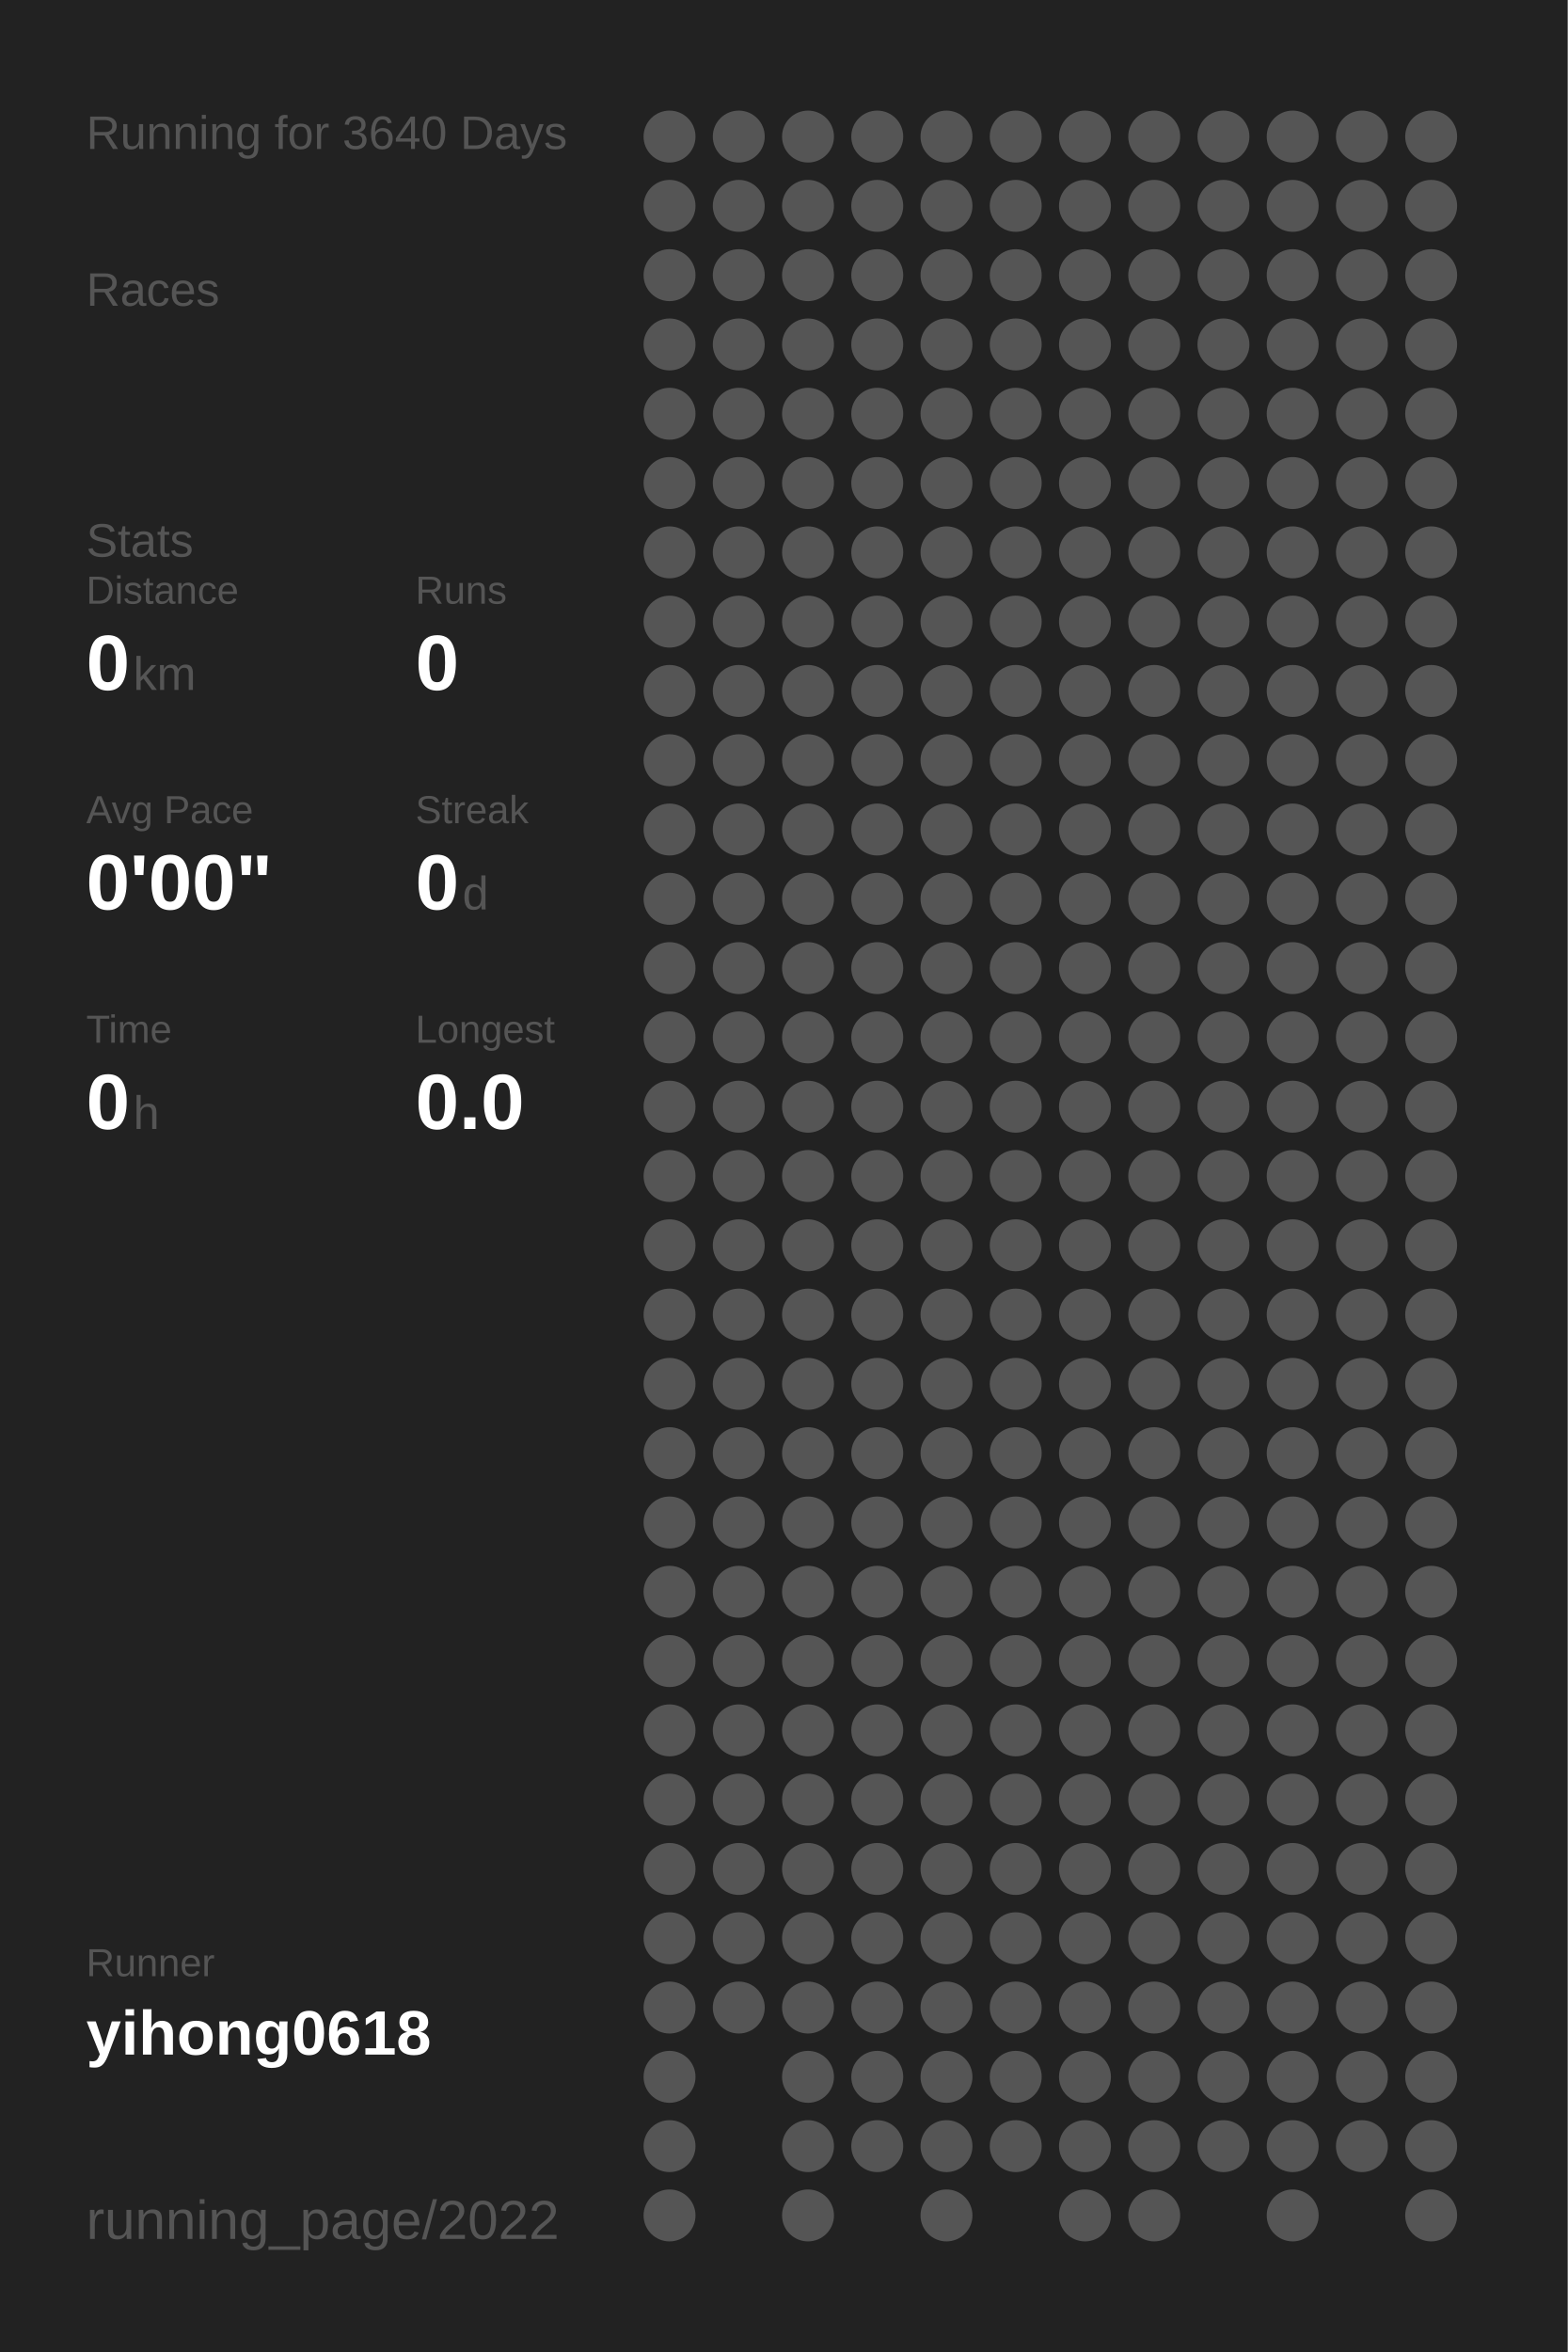
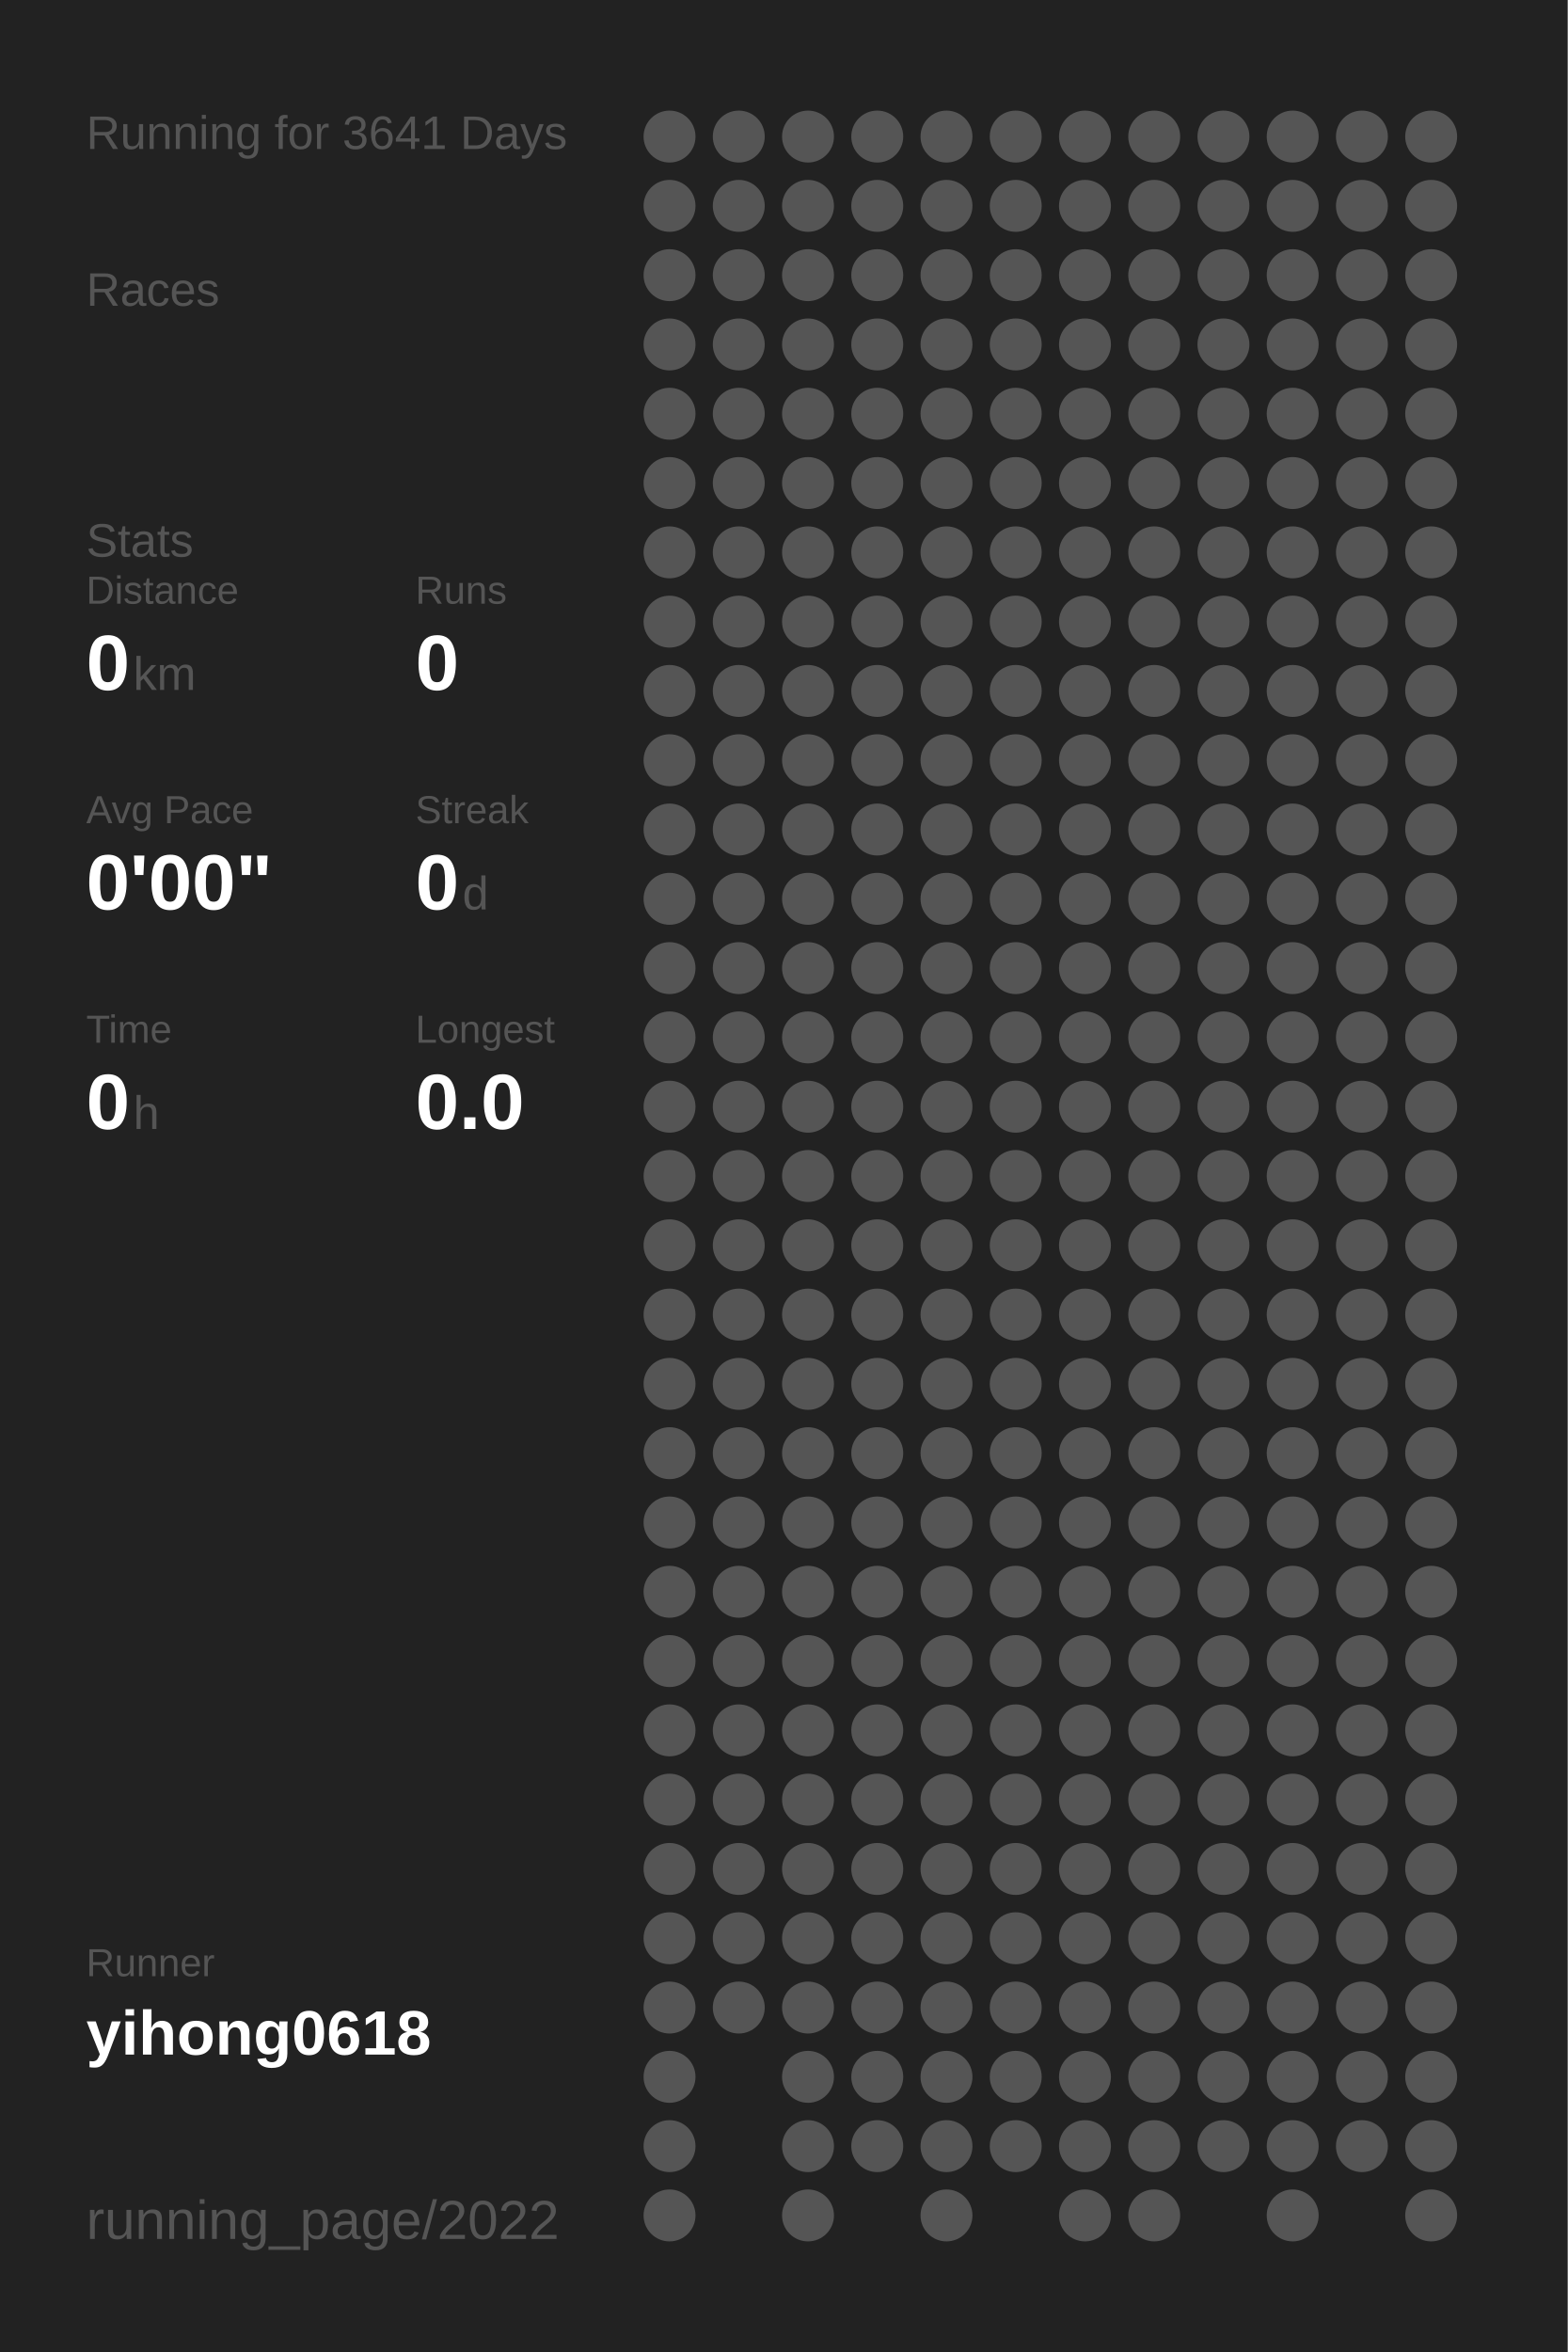
<svg xmlns="http://www.w3.org/2000/svg" baseProfile="full" height="300mm" version="1.1" viewBox="0,0,200,300" width="200mm">
  <defs />
  <rect fill="#222222" height="300" width="200" x="0" y="0" />
-   <text fill="#555555" style="font-size:6px; font-family:Arial;" x="11" y="19">Running for 3640 Days</text>
+   <text fill="#555555" style="font-size:6px; font-family:Arial;" x="11" y="19">Running for 3641 Days</text>
  <text fill="#555555" style="font-size:6px; font-family:Arial;" x="11" y="39">Races</text>
  <text fill="#555555" style="font-size:6px; font-family:Arial;" x="11" y="71">Stats</text>
  <text fill="#555555" style="font-size:5px; font-family:Arial;" x="11" y="77">Distance</text>
  <text fill="#FFFFFF" style="font-size:10px; font-family:Arial; font-weight:bold;" x="11" y="88">0</text>
  <text fill="#555555" style="font-size:6px; font-family:Arial;" x="17" y="88">km</text>
  <text fill="#555555" style="font-size:5px; font-family:Arial;" x="53" y="77">Runs</text>
  <text fill="#FFFFFF" style="font-size:10px; font-family:Arial; font-weight:bold;" x="53" y="88">0</text>
  <text fill="#555555" style="font-size:5px; font-family:Arial;" x="11" y="105">Avg Pace</text>
  <text fill="#FFFFFF" style="font-size:10px; font-family:Arial; font-weight:bold;" x="11" y="116">0'00"</text>
  <text fill="#555555" style="font-size:5px; font-family:Arial;" x="53" y="105">Streak</text>
  <text fill="#FFFFFF" style="font-size:10px; font-family:Arial; font-weight:bold;" x="53" y="116">0</text>
  <text fill="#555555" style="font-size:6px; font-family:Arial;" x="59" y="116">d</text>
  <text fill="#555555" style="font-size:5px; font-family:Arial;" x="11" y="133">Time</text>
  <text fill="#FFFFFF" style="font-size:10px; font-family:Arial; font-weight:bold;" x="11" y="144">0</text>
  <text fill="#555555" style="font-size:6px; font-family:Arial;" x="17" y="144">h</text>
  <text fill="#555555" style="font-size:5px; font-family:Arial;" x="53" y="133">Longest</text>
  <text fill="#FFFFFF" style="font-size:10px; font-family:Arial; font-weight:bold;" x="53" y="144">0.0</text>
  <text fill="#555555" style="font-size:5px; font-family:Arial;" x="11" y="252.065">Runner</text>
  <text fill="#FFFFFF" style="font-size:8px; font-family:Arial; font-weight:bold;" x="11" y="262.065">yihong0618</text>
  <text fill="#555555" style="font-size:7px; font-family:Arial;" x="11" y="285.581">running_page/2022</text>
  <circle cx="85.417" cy="17.419" fill="#555555" r="3.312" />
  <circle cx="85.417" cy="26.258" fill="#555555" r="3.312" />
  <circle cx="85.417" cy="35.097" fill="#555555" r="3.312" />
  <circle cx="85.417" cy="43.935" fill="#555555" r="3.312" />
  <circle cx="85.417" cy="52.774" fill="#555555" r="3.312" />
  <circle cx="85.417" cy="61.613" fill="#555555" r="3.312" />
  <circle cx="85.417" cy="70.452" fill="#555555" r="3.312" />
  <circle cx="85.417" cy="79.29" fill="#555555" r="3.312" />
  <circle cx="85.417" cy="88.129" fill="#555555" r="3.312" />
  <circle cx="85.417" cy="96.968" fill="#555555" r="3.312" />
  <circle cx="85.417" cy="105.806" fill="#555555" r="3.312" />
  <circle cx="85.417" cy="114.645" fill="#555555" r="3.312" />
  <circle cx="85.417" cy="123.484" fill="#555555" r="3.312" />
  <circle cx="85.417" cy="132.323" fill="#555555" r="3.312" />
  <circle cx="85.417" cy="141.161" fill="#555555" r="3.312" />
  <circle cx="85.417" cy="150" fill="#555555" r="3.312" />
  <circle cx="85.417" cy="158.839" fill="#555555" r="3.312" />
  <circle cx="85.417" cy="167.677" fill="#555555" r="3.312" />
  <circle cx="85.417" cy="176.516" fill="#555555" r="3.312" />
  <circle cx="85.417" cy="185.355" fill="#555555" r="3.312" />
  <circle cx="85.417" cy="194.194" fill="#555555" r="3.312" />
  <circle cx="85.417" cy="203.032" fill="#555555" r="3.312" />
  <circle cx="85.417" cy="211.871" fill="#555555" r="3.312" />
  <circle cx="85.417" cy="220.71" fill="#555555" r="3.312" />
  <circle cx="85.417" cy="229.548" fill="#555555" r="3.312" />
  <circle cx="85.417" cy="238.387" fill="#555555" r="3.312" />
  <circle cx="85.417" cy="247.226" fill="#555555" r="3.312" />
  <circle cx="85.417" cy="256.065" fill="#555555" r="3.312" />
  <circle cx="85.417" cy="264.903" fill="#555555" r="3.312" />
  <circle cx="85.417" cy="273.742" fill="#555555" r="3.312" />
  <circle cx="85.417" cy="282.581" fill="#555555" r="3.312" />
  <circle cx="94.25" cy="17.419" fill="#555555" r="3.312" />
  <circle cx="94.25" cy="26.258" fill="#555555" r="3.312" />
  <circle cx="94.25" cy="35.097" fill="#555555" r="3.312" />
  <circle cx="94.25" cy="43.935" fill="#555555" r="3.312" />
  <circle cx="94.25" cy="52.774" fill="#555555" r="3.312" />
  <circle cx="94.25" cy="61.613" fill="#555555" r="3.312" />
  <circle cx="94.25" cy="70.452" fill="#555555" r="3.312" />
  <circle cx="94.25" cy="79.29" fill="#555555" r="3.312" />
  <circle cx="94.25" cy="88.129" fill="#555555" r="3.312" />
  <circle cx="94.25" cy="96.968" fill="#555555" r="3.312" />
  <circle cx="94.25" cy="105.806" fill="#555555" r="3.312" />
  <circle cx="94.25" cy="114.645" fill="#555555" r="3.312" />
  <circle cx="94.25" cy="123.484" fill="#555555" r="3.312" />
  <circle cx="94.25" cy="132.323" fill="#555555" r="3.312" />
  <circle cx="94.25" cy="141.161" fill="#555555" r="3.312" />
  <circle cx="94.25" cy="150" fill="#555555" r="3.312" />
  <circle cx="94.25" cy="158.839" fill="#555555" r="3.312" />
  <circle cx="94.25" cy="167.677" fill="#555555" r="3.312" />
  <circle cx="94.25" cy="176.516" fill="#555555" r="3.312" />
  <circle cx="94.25" cy="185.355" fill="#555555" r="3.312" />
  <circle cx="94.25" cy="194.194" fill="#555555" r="3.312" />
  <circle cx="94.25" cy="203.032" fill="#555555" r="3.312" />
  <circle cx="94.25" cy="211.871" fill="#555555" r="3.312" />
  <circle cx="94.25" cy="220.71" fill="#555555" r="3.312" />
  <circle cx="94.25" cy="229.548" fill="#555555" r="3.312" />
  <circle cx="94.25" cy="238.387" fill="#555555" r="3.312" />
  <circle cx="94.25" cy="247.226" fill="#555555" r="3.312" />
  <circle cx="94.25" cy="256.065" fill="#555555" r="3.312" />
  <circle cx="103.083" cy="17.419" fill="#555555" r="3.312" />
  <circle cx="103.083" cy="26.258" fill="#555555" r="3.312" />
  <circle cx="103.083" cy="35.097" fill="#555555" r="3.312" />
  <circle cx="103.083" cy="43.935" fill="#555555" r="3.312" />
  <circle cx="103.083" cy="52.774" fill="#555555" r="3.312" />
  <circle cx="103.083" cy="61.613" fill="#555555" r="3.312" />
  <circle cx="103.083" cy="70.452" fill="#555555" r="3.312" />
  <circle cx="103.083" cy="79.29" fill="#555555" r="3.312" />
  <circle cx="103.083" cy="88.129" fill="#555555" r="3.312" />
  <circle cx="103.083" cy="96.968" fill="#555555" r="3.312" />
  <circle cx="103.083" cy="105.806" fill="#555555" r="3.312" />
  <circle cx="103.083" cy="114.645" fill="#555555" r="3.312" />
  <circle cx="103.083" cy="123.484" fill="#555555" r="3.312" />
  <circle cx="103.083" cy="132.323" fill="#555555" r="3.312" />
  <circle cx="103.083" cy="141.161" fill="#555555" r="3.312" />
  <circle cx="103.083" cy="150" fill="#555555" r="3.312" />
  <circle cx="103.083" cy="158.839" fill="#555555" r="3.312" />
  <circle cx="103.083" cy="167.677" fill="#555555" r="3.312" />
  <circle cx="103.083" cy="176.516" fill="#555555" r="3.312" />
  <circle cx="103.083" cy="185.355" fill="#555555" r="3.312" />
  <circle cx="103.083" cy="194.194" fill="#555555" r="3.312" />
  <circle cx="103.083" cy="203.032" fill="#555555" r="3.312" />
  <circle cx="103.083" cy="211.871" fill="#555555" r="3.312" />
  <circle cx="103.083" cy="220.71" fill="#555555" r="3.312" />
  <circle cx="103.083" cy="229.548" fill="#555555" r="3.312" />
  <circle cx="103.083" cy="238.387" fill="#555555" r="3.312" />
  <circle cx="103.083" cy="247.226" fill="#555555" r="3.312" />
  <circle cx="103.083" cy="256.065" fill="#555555" r="3.312" />
  <circle cx="103.083" cy="264.903" fill="#555555" r="3.312" />
  <circle cx="103.083" cy="273.742" fill="#555555" r="3.312" />
  <circle cx="103.083" cy="282.581" fill="#555555" r="3.312" />
  <circle cx="111.917" cy="17.419" fill="#555555" r="3.312" />
  <circle cx="111.917" cy="26.258" fill="#555555" r="3.312" />
  <circle cx="111.917" cy="35.097" fill="#555555" r="3.312" />
  <circle cx="111.917" cy="43.935" fill="#555555" r="3.312" />
  <circle cx="111.917" cy="52.774" fill="#555555" r="3.312" />
  <circle cx="111.917" cy="61.613" fill="#555555" r="3.312" />
  <circle cx="111.917" cy="70.452" fill="#555555" r="3.312" />
  <circle cx="111.917" cy="79.29" fill="#555555" r="3.312" />
  <circle cx="111.917" cy="88.129" fill="#555555" r="3.312" />
  <circle cx="111.917" cy="96.968" fill="#555555" r="3.312" />
  <circle cx="111.917" cy="105.806" fill="#555555" r="3.312" />
  <circle cx="111.917" cy="114.645" fill="#555555" r="3.312" />
  <circle cx="111.917" cy="123.484" fill="#555555" r="3.312" />
  <circle cx="111.917" cy="132.323" fill="#555555" r="3.312" />
  <circle cx="111.917" cy="141.161" fill="#555555" r="3.312" />
  <circle cx="111.917" cy="150" fill="#555555" r="3.312" />
  <circle cx="111.917" cy="158.839" fill="#555555" r="3.312" />
  <circle cx="111.917" cy="167.677" fill="#555555" r="3.312" />
  <circle cx="111.917" cy="176.516" fill="#555555" r="3.312" />
  <circle cx="111.917" cy="185.355" fill="#555555" r="3.312" />
  <circle cx="111.917" cy="194.194" fill="#555555" r="3.312" />
  <circle cx="111.917" cy="203.032" fill="#555555" r="3.312" />
  <circle cx="111.917" cy="211.871" fill="#555555" r="3.312" />
  <circle cx="111.917" cy="220.71" fill="#555555" r="3.312" />
  <circle cx="111.917" cy="229.548" fill="#555555" r="3.312" />
  <circle cx="111.917" cy="238.387" fill="#555555" r="3.312" />
  <circle cx="111.917" cy="247.226" fill="#555555" r="3.312" />
  <circle cx="111.917" cy="256.065" fill="#555555" r="3.312" />
  <circle cx="111.917" cy="264.903" fill="#555555" r="3.312" />
  <circle cx="111.917" cy="273.742" fill="#555555" r="3.312" />
  <circle cx="120.75" cy="17.419" fill="#555555" r="3.312" />
  <circle cx="120.75" cy="26.258" fill="#555555" r="3.312" />
  <circle cx="120.75" cy="35.097" fill="#555555" r="3.312" />
  <circle cx="120.75" cy="43.935" fill="#555555" r="3.312" />
  <circle cx="120.75" cy="52.774" fill="#555555" r="3.312" />
  <circle cx="120.75" cy="61.613" fill="#555555" r="3.312" />
  <circle cx="120.75" cy="70.452" fill="#555555" r="3.312" />
  <circle cx="120.75" cy="79.29" fill="#555555" r="3.312" />
  <circle cx="120.75" cy="88.129" fill="#555555" r="3.312" />
  <circle cx="120.75" cy="96.968" fill="#555555" r="3.312" />
  <circle cx="120.75" cy="105.806" fill="#555555" r="3.312" />
  <circle cx="120.75" cy="114.645" fill="#555555" r="3.312" />
  <circle cx="120.75" cy="123.484" fill="#555555" r="3.312" />
  <circle cx="120.75" cy="132.323" fill="#555555" r="3.312" />
  <circle cx="120.75" cy="141.161" fill="#555555" r="3.312" />
  <circle cx="120.75" cy="150" fill="#555555" r="3.312" />
  <circle cx="120.75" cy="158.839" fill="#555555" r="3.312" />
  <circle cx="120.75" cy="167.677" fill="#555555" r="3.312" />
  <circle cx="120.75" cy="176.516" fill="#555555" r="3.312" />
  <circle cx="120.75" cy="185.355" fill="#555555" r="3.312" />
  <circle cx="120.75" cy="194.194" fill="#555555" r="3.312" />
  <circle cx="120.75" cy="203.032" fill="#555555" r="3.312" />
  <circle cx="120.75" cy="211.871" fill="#555555" r="3.312" />
  <circle cx="120.75" cy="220.71" fill="#555555" r="3.312" />
  <circle cx="120.75" cy="229.548" fill="#555555" r="3.312" />
  <circle cx="120.75" cy="238.387" fill="#555555" r="3.312" />
  <circle cx="120.75" cy="247.226" fill="#555555" r="3.312" />
  <circle cx="120.75" cy="256.065" fill="#555555" r="3.312" />
  <circle cx="120.75" cy="264.903" fill="#555555" r="3.312" />
  <circle cx="120.75" cy="273.742" fill="#555555" r="3.312" />
  <circle cx="120.75" cy="282.581" fill="#555555" r="3.312" />
  <circle cx="129.583" cy="17.419" fill="#555555" r="3.312" />
  <circle cx="129.583" cy="26.258" fill="#555555" r="3.312" />
  <circle cx="129.583" cy="35.097" fill="#555555" r="3.312" />
  <circle cx="129.583" cy="43.935" fill="#555555" r="3.312" />
  <circle cx="129.583" cy="52.774" fill="#555555" r="3.312" />
  <circle cx="129.583" cy="61.613" fill="#555555" r="3.312" />
  <circle cx="129.583" cy="70.452" fill="#555555" r="3.312" />
  <circle cx="129.583" cy="79.29" fill="#555555" r="3.312" />
  <circle cx="129.583" cy="88.129" fill="#555555" r="3.312" />
  <circle cx="129.583" cy="96.968" fill="#555555" r="3.312" />
  <circle cx="129.583" cy="105.806" fill="#555555" r="3.312" />
  <circle cx="129.583" cy="114.645" fill="#555555" r="3.312" />
  <circle cx="129.583" cy="123.484" fill="#555555" r="3.312" />
  <circle cx="129.583" cy="132.323" fill="#555555" r="3.312" />
  <circle cx="129.583" cy="141.161" fill="#555555" r="3.312" />
  <circle cx="129.583" cy="150" fill="#555555" r="3.312" />
  <circle cx="129.583" cy="158.839" fill="#555555" r="3.312" />
  <circle cx="129.583" cy="167.677" fill="#555555" r="3.312" />
  <circle cx="129.583" cy="176.516" fill="#555555" r="3.312" />
  <circle cx="129.583" cy="185.355" fill="#555555" r="3.312" />
  <circle cx="129.583" cy="194.194" fill="#555555" r="3.312" />
  <circle cx="129.583" cy="203.032" fill="#555555" r="3.312" />
  <circle cx="129.583" cy="211.871" fill="#555555" r="3.312" />
  <circle cx="129.583" cy="220.71" fill="#555555" r="3.312" />
  <circle cx="129.583" cy="229.548" fill="#555555" r="3.312" />
  <circle cx="129.583" cy="238.387" fill="#555555" r="3.312" />
  <circle cx="129.583" cy="247.226" fill="#555555" r="3.312" />
  <circle cx="129.583" cy="256.065" fill="#555555" r="3.312" />
  <circle cx="129.583" cy="264.903" fill="#555555" r="3.312" />
  <circle cx="129.583" cy="273.742" fill="#555555" r="3.312" />
  <circle cx="138.417" cy="17.419" fill="#555555" r="3.312" />
  <circle cx="138.417" cy="26.258" fill="#555555" r="3.312" />
  <circle cx="138.417" cy="35.097" fill="#555555" r="3.312" />
  <circle cx="138.417" cy="43.935" fill="#555555" r="3.312" />
  <circle cx="138.417" cy="52.774" fill="#555555" r="3.312" />
  <circle cx="138.417" cy="61.613" fill="#555555" r="3.312" />
  <circle cx="138.417" cy="70.452" fill="#555555" r="3.312" />
  <circle cx="138.417" cy="79.29" fill="#555555" r="3.312" />
  <circle cx="138.417" cy="88.129" fill="#555555" r="3.312" />
  <circle cx="138.417" cy="96.968" fill="#555555" r="3.312" />
  <circle cx="138.417" cy="105.806" fill="#555555" r="3.312" />
  <circle cx="138.417" cy="114.645" fill="#555555" r="3.312" />
  <circle cx="138.417" cy="123.484" fill="#555555" r="3.312" />
  <circle cx="138.417" cy="132.323" fill="#555555" r="3.312" />
  <circle cx="138.417" cy="141.161" fill="#555555" r="3.312" />
  <circle cx="138.417" cy="150" fill="#555555" r="3.312" />
  <circle cx="138.417" cy="158.839" fill="#555555" r="3.312" />
  <circle cx="138.417" cy="167.677" fill="#555555" r="3.312" />
  <circle cx="138.417" cy="176.516" fill="#555555" r="3.312" />
  <circle cx="138.417" cy="185.355" fill="#555555" r="3.312" />
  <circle cx="138.417" cy="194.194" fill="#555555" r="3.312" />
  <circle cx="138.417" cy="203.032" fill="#555555" r="3.312" />
  <circle cx="138.417" cy="211.871" fill="#555555" r="3.312" />
  <circle cx="138.417" cy="220.71" fill="#555555" r="3.312" />
  <circle cx="138.417" cy="229.548" fill="#555555" r="3.312" />
  <circle cx="138.417" cy="238.387" fill="#555555" r="3.312" />
  <circle cx="138.417" cy="247.226" fill="#555555" r="3.312" />
  <circle cx="138.417" cy="256.065" fill="#555555" r="3.312" />
  <circle cx="138.417" cy="264.903" fill="#555555" r="3.312" />
  <circle cx="138.417" cy="273.742" fill="#555555" r="3.312" />
  <circle cx="138.417" cy="282.581" fill="#555555" r="3.312" />
  <circle cx="147.25" cy="17.419" fill="#555555" r="3.312" />
  <circle cx="147.25" cy="26.258" fill="#555555" r="3.312" />
  <circle cx="147.25" cy="35.097" fill="#555555" r="3.312" />
  <circle cx="147.25" cy="43.935" fill="#555555" r="3.312" />
  <circle cx="147.25" cy="52.774" fill="#555555" r="3.312" />
  <circle cx="147.25" cy="61.613" fill="#555555" r="3.312" />
  <circle cx="147.25" cy="70.452" fill="#555555" r="3.312" />
  <circle cx="147.25" cy="79.29" fill="#555555" r="3.312" />
  <circle cx="147.25" cy="88.129" fill="#555555" r="3.312" />
  <circle cx="147.25" cy="96.968" fill="#555555" r="3.312" />
  <circle cx="147.25" cy="105.806" fill="#555555" r="3.312" />
  <circle cx="147.25" cy="114.645" fill="#555555" r="3.312" />
  <circle cx="147.25" cy="123.484" fill="#555555" r="3.312" />
  <circle cx="147.25" cy="132.323" fill="#555555" r="3.312" />
  <circle cx="147.25" cy="141.161" fill="#555555" r="3.312" />
  <circle cx="147.25" cy="150" fill="#555555" r="3.312" />
  <circle cx="147.25" cy="158.839" fill="#555555" r="3.312" />
  <circle cx="147.25" cy="167.677" fill="#555555" r="3.312" />
  <circle cx="147.25" cy="176.516" fill="#555555" r="3.312" />
  <circle cx="147.25" cy="185.355" fill="#555555" r="3.312" />
  <circle cx="147.25" cy="194.194" fill="#555555" r="3.312" />
  <circle cx="147.25" cy="203.032" fill="#555555" r="3.312" />
  <circle cx="147.25" cy="211.871" fill="#555555" r="3.312" />
  <circle cx="147.25" cy="220.71" fill="#555555" r="3.312" />
  <circle cx="147.25" cy="229.548" fill="#555555" r="3.312" />
  <circle cx="147.25" cy="238.387" fill="#555555" r="3.312" />
  <circle cx="147.25" cy="247.226" fill="#555555" r="3.312" />
  <circle cx="147.25" cy="256.065" fill="#555555" r="3.312" />
  <circle cx="147.25" cy="264.903" fill="#555555" r="3.312" />
  <circle cx="147.25" cy="273.742" fill="#555555" r="3.312" />
  <circle cx="147.25" cy="282.581" fill="#555555" r="3.312" />
  <circle cx="156.083" cy="17.419" fill="#555555" r="3.312" />
  <circle cx="156.083" cy="26.258" fill="#555555" r="3.312" />
  <circle cx="156.083" cy="35.097" fill="#555555" r="3.312" />
  <circle cx="156.083" cy="43.935" fill="#555555" r="3.312" />
  <circle cx="156.083" cy="52.774" fill="#555555" r="3.312" />
  <circle cx="156.083" cy="61.613" fill="#555555" r="3.312" />
  <circle cx="156.083" cy="70.452" fill="#555555" r="3.312" />
  <circle cx="156.083" cy="79.29" fill="#555555" r="3.312" />
  <circle cx="156.083" cy="88.129" fill="#555555" r="3.312" />
  <circle cx="156.083" cy="96.968" fill="#555555" r="3.312" />
  <circle cx="156.083" cy="105.806" fill="#555555" r="3.312" />
  <circle cx="156.083" cy="114.645" fill="#555555" r="3.312" />
  <circle cx="156.083" cy="123.484" fill="#555555" r="3.312" />
  <circle cx="156.083" cy="132.323" fill="#555555" r="3.312" />
  <circle cx="156.083" cy="141.161" fill="#555555" r="3.312" />
  <circle cx="156.083" cy="150" fill="#555555" r="3.312" />
  <circle cx="156.083" cy="158.839" fill="#555555" r="3.312" />
  <circle cx="156.083" cy="167.677" fill="#555555" r="3.312" />
  <circle cx="156.083" cy="176.516" fill="#555555" r="3.312" />
  <circle cx="156.083" cy="185.355" fill="#555555" r="3.312" />
  <circle cx="156.083" cy="194.194" fill="#555555" r="3.312" />
  <circle cx="156.083" cy="203.032" fill="#555555" r="3.312" />
  <circle cx="156.083" cy="211.871" fill="#555555" r="3.312" />
  <circle cx="156.083" cy="220.71" fill="#555555" r="3.312" />
  <circle cx="156.083" cy="229.548" fill="#555555" r="3.312" />
  <circle cx="156.083" cy="238.387" fill="#555555" r="3.312" />
  <circle cx="156.083" cy="247.226" fill="#555555" r="3.312" />
  <circle cx="156.083" cy="256.065" fill="#555555" r="3.312" />
  <circle cx="156.083" cy="264.903" fill="#555555" r="3.312" />
  <circle cx="156.083" cy="273.742" fill="#555555" r="3.312" />
  <circle cx="164.917" cy="17.419" fill="#555555" r="3.312" />
  <circle cx="164.917" cy="26.258" fill="#555555" r="3.312" />
  <circle cx="164.917" cy="35.097" fill="#555555" r="3.312" />
  <circle cx="164.917" cy="43.935" fill="#555555" r="3.312" />
  <circle cx="164.917" cy="52.774" fill="#555555" r="3.312" />
  <circle cx="164.917" cy="61.613" fill="#555555" r="3.312" />
  <circle cx="164.917" cy="70.452" fill="#555555" r="3.312" />
  <circle cx="164.917" cy="79.29" fill="#555555" r="3.312" />
  <circle cx="164.917" cy="88.129" fill="#555555" r="3.312" />
  <circle cx="164.917" cy="96.968" fill="#555555" r="3.312" />
  <circle cx="164.917" cy="105.806" fill="#555555" r="3.312" />
  <circle cx="164.917" cy="114.645" fill="#555555" r="3.312" />
  <circle cx="164.917" cy="123.484" fill="#555555" r="3.312" />
  <circle cx="164.917" cy="132.323" fill="#555555" r="3.312" />
  <circle cx="164.917" cy="141.161" fill="#555555" r="3.312" />
  <circle cx="164.917" cy="150" fill="#555555" r="3.312" />
  <circle cx="164.917" cy="158.839" fill="#555555" r="3.312" />
  <circle cx="164.917" cy="167.677" fill="#555555" r="3.312" />
  <circle cx="164.917" cy="176.516" fill="#555555" r="3.312" />
  <circle cx="164.917" cy="185.355" fill="#555555" r="3.312" />
  <circle cx="164.917" cy="194.194" fill="#555555" r="3.312" />
  <circle cx="164.917" cy="203.032" fill="#555555" r="3.312" />
  <circle cx="164.917" cy="211.871" fill="#555555" r="3.312" />
  <circle cx="164.917" cy="220.71" fill="#555555" r="3.312" />
  <circle cx="164.917" cy="229.548" fill="#555555" r="3.312" />
  <circle cx="164.917" cy="238.387" fill="#555555" r="3.312" />
  <circle cx="164.917" cy="247.226" fill="#555555" r="3.312" />
  <circle cx="164.917" cy="256.065" fill="#555555" r="3.312" />
  <circle cx="164.917" cy="264.903" fill="#555555" r="3.312" />
  <circle cx="164.917" cy="273.742" fill="#555555" r="3.312" />
  <circle cx="164.917" cy="282.581" fill="#555555" r="3.312" />
  <circle cx="173.75" cy="17.419" fill="#555555" r="3.312" />
  <circle cx="173.75" cy="26.258" fill="#555555" r="3.312" />
  <circle cx="173.75" cy="35.097" fill="#555555" r="3.312" />
  <circle cx="173.75" cy="43.935" fill="#555555" r="3.312" />
  <circle cx="173.75" cy="52.774" fill="#555555" r="3.312" />
  <circle cx="173.75" cy="61.613" fill="#555555" r="3.312" />
  <circle cx="173.75" cy="70.452" fill="#555555" r="3.312" />
  <circle cx="173.75" cy="79.29" fill="#555555" r="3.312" />
  <circle cx="173.75" cy="88.129" fill="#555555" r="3.312" />
  <circle cx="173.75" cy="96.968" fill="#555555" r="3.312" />
  <circle cx="173.75" cy="105.806" fill="#555555" r="3.312" />
  <circle cx="173.75" cy="114.645" fill="#555555" r="3.312" />
  <circle cx="173.75" cy="123.484" fill="#555555" r="3.312" />
  <circle cx="173.75" cy="132.323" fill="#555555" r="3.312" />
  <circle cx="173.75" cy="141.161" fill="#555555" r="3.312" />
  <circle cx="173.75" cy="150" fill="#555555" r="3.312" />
  <circle cx="173.75" cy="158.839" fill="#555555" r="3.312" />
  <circle cx="173.75" cy="167.677" fill="#555555" r="3.312" />
  <circle cx="173.75" cy="176.516" fill="#555555" r="3.312" />
  <circle cx="173.75" cy="185.355" fill="#555555" r="3.312" />
  <circle cx="173.75" cy="194.194" fill="#555555" r="3.312" />
  <circle cx="173.75" cy="203.032" fill="#555555" r="3.312" />
  <circle cx="173.75" cy="211.871" fill="#555555" r="3.312" />
  <circle cx="173.75" cy="220.71" fill="#555555" r="3.312" />
  <circle cx="173.75" cy="229.548" fill="#555555" r="3.312" />
  <circle cx="173.75" cy="238.387" fill="#555555" r="3.312" />
  <circle cx="173.75" cy="247.226" fill="#555555" r="3.312" />
  <circle cx="173.75" cy="256.065" fill="#555555" r="3.312" />
  <circle cx="173.75" cy="264.903" fill="#555555" r="3.312" />
  <circle cx="173.75" cy="273.742" fill="#555555" r="3.312" />
  <circle cx="182.583" cy="17.419" fill="#555555" r="3.312" />
  <circle cx="182.583" cy="26.258" fill="#555555" r="3.312" />
  <circle cx="182.583" cy="35.097" fill="#555555" r="3.312" />
  <circle cx="182.583" cy="43.935" fill="#555555" r="3.312" />
  <circle cx="182.583" cy="52.774" fill="#555555" r="3.312" />
  <circle cx="182.583" cy="61.613" fill="#555555" r="3.312" />
  <circle cx="182.583" cy="70.452" fill="#555555" r="3.312" />
  <circle cx="182.583" cy="79.29" fill="#555555" r="3.312" />
  <circle cx="182.583" cy="88.129" fill="#555555" r="3.312" />
  <circle cx="182.583" cy="96.968" fill="#555555" r="3.312" />
  <circle cx="182.583" cy="105.806" fill="#555555" r="3.312" />
  <circle cx="182.583" cy="114.645" fill="#555555" r="3.312" />
  <circle cx="182.583" cy="123.484" fill="#555555" r="3.312" />
  <circle cx="182.583" cy="132.323" fill="#555555" r="3.312" />
  <circle cx="182.583" cy="141.161" fill="#555555" r="3.312" />
  <circle cx="182.583" cy="150" fill="#555555" r="3.312" />
  <circle cx="182.583" cy="158.839" fill="#555555" r="3.312" />
  <circle cx="182.583" cy="167.677" fill="#555555" r="3.312" />
  <circle cx="182.583" cy="176.516" fill="#555555" r="3.312" />
  <circle cx="182.583" cy="185.355" fill="#555555" r="3.312" />
  <circle cx="182.583" cy="194.194" fill="#555555" r="3.312" />
  <circle cx="182.583" cy="203.032" fill="#555555" r="3.312" />
  <circle cx="182.583" cy="211.871" fill="#555555" r="3.312" />
  <circle cx="182.583" cy="220.71" fill="#555555" r="3.312" />
  <circle cx="182.583" cy="229.548" fill="#555555" r="3.312" />
  <circle cx="182.583" cy="238.387" fill="#555555" r="3.312" />
  <circle cx="182.583" cy="247.226" fill="#555555" r="3.312" />
  <circle cx="182.583" cy="256.065" fill="#555555" r="3.312" />
  <circle cx="182.583" cy="264.903" fill="#555555" r="3.312" />
  <circle cx="182.583" cy="273.742" fill="#555555" r="3.312" />
  <circle cx="182.583" cy="282.581" fill="#555555" r="3.312" />
</svg>
